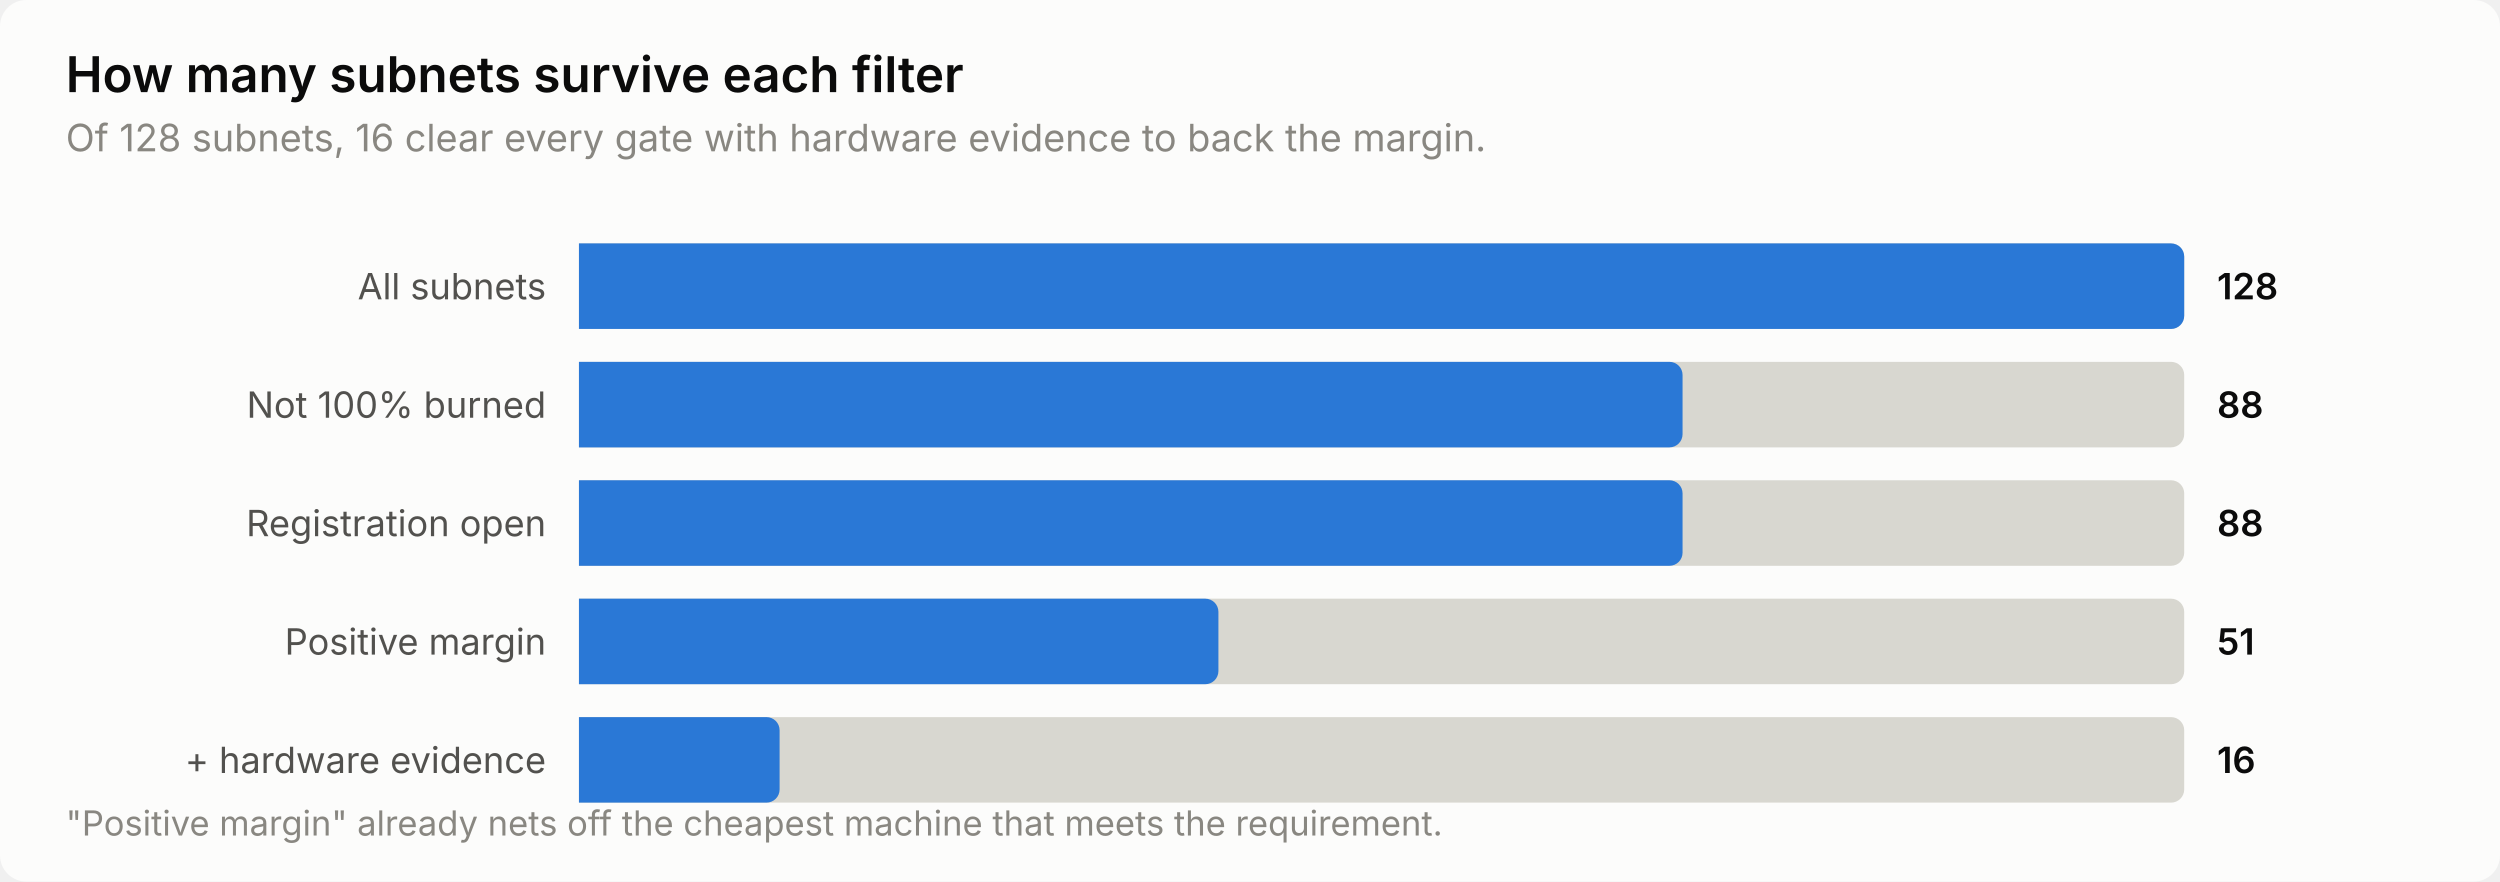
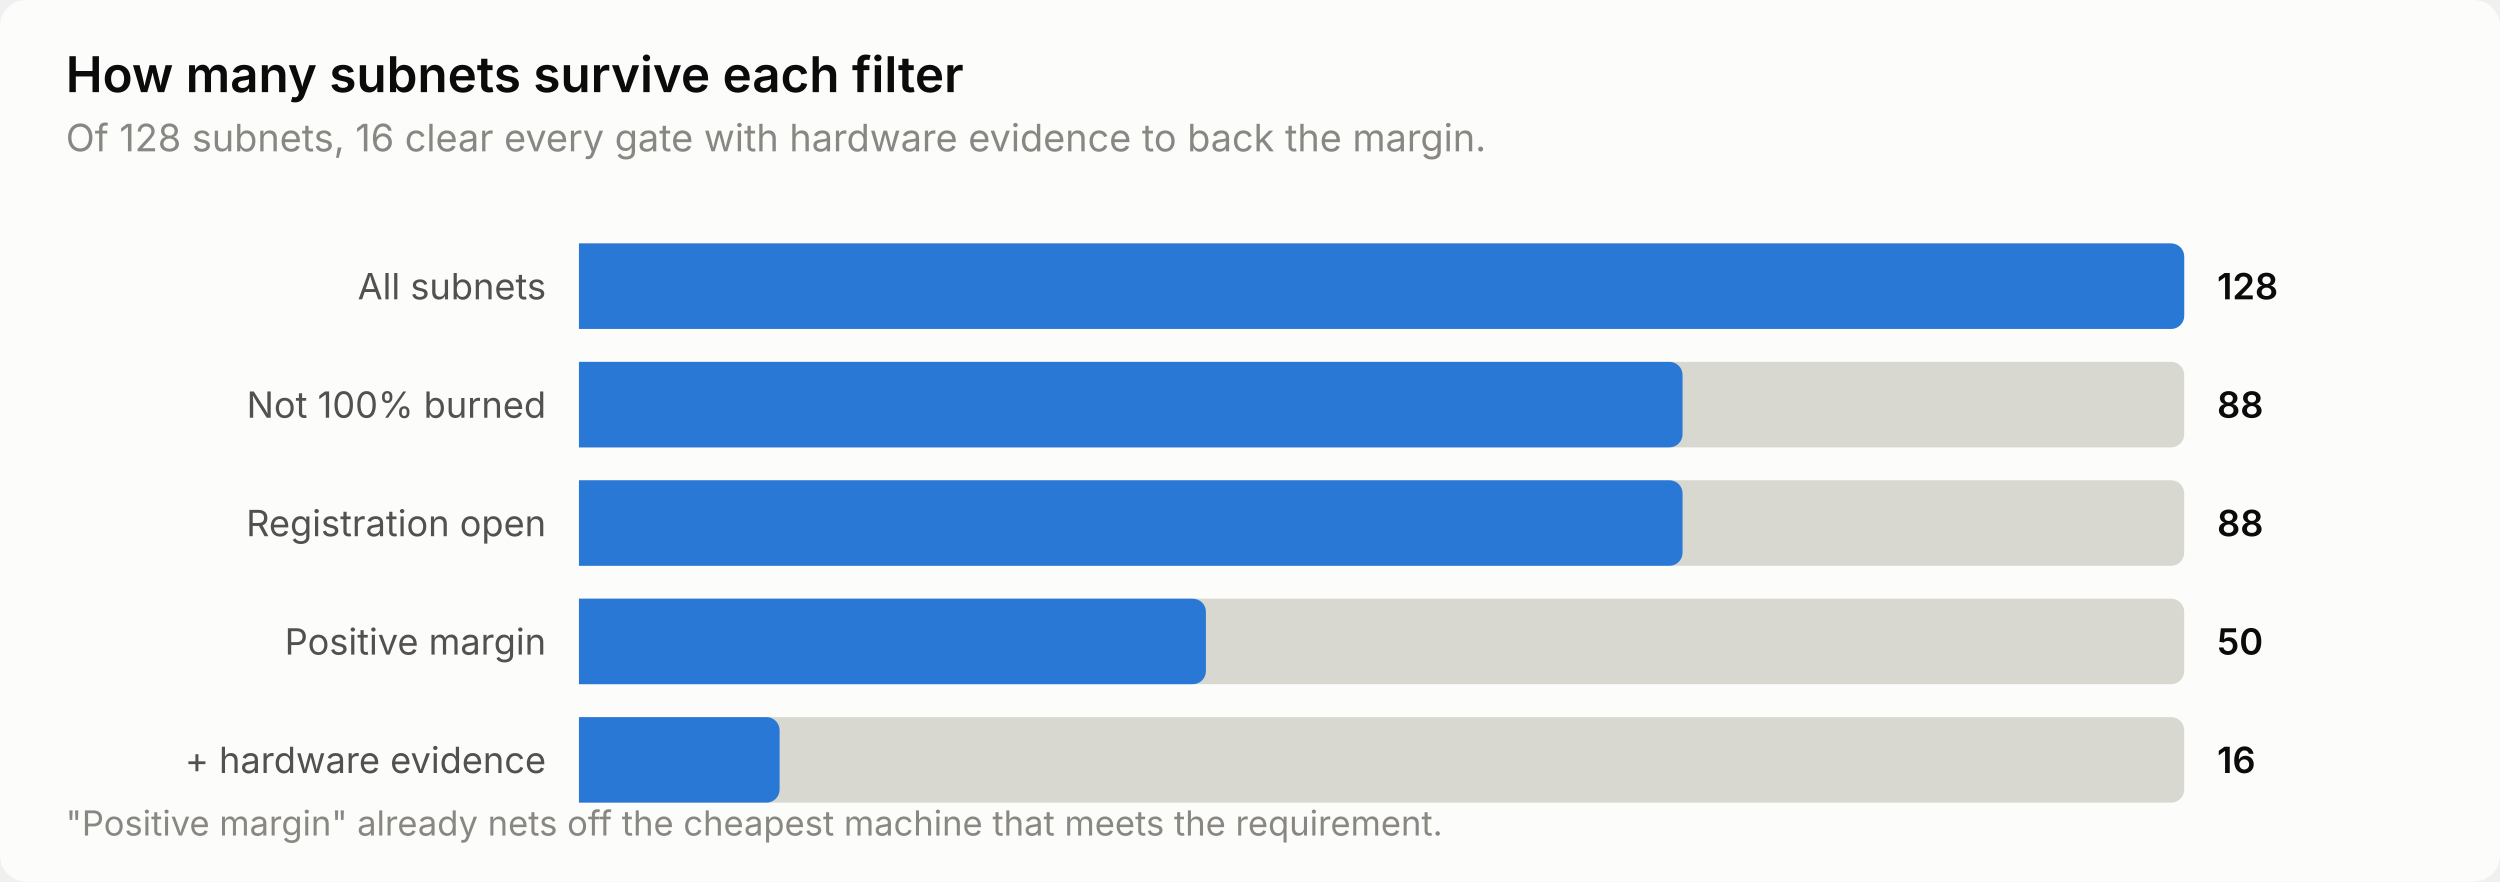
<svg xmlns="http://www.w3.org/2000/svg" width="760" height="268" viewBox="0 0 760 268" role="img" aria-label="How many subnets survive each filter">
  <style>
    text { font-family: system-ui, -apple-system, 'Segoe UI', sans-serif; }
    .t-title { font-size: 15px; font-weight: 600; }
    .t-sub { font-size: 11.5px; }
    .t-lab { font-size: 11px; }
    .t-val { font-size: 11px; font-weight: 600; font-variant-numeric: tabular-nums; }
    .t-tick { font-size: 10.5px; font-variant-numeric: tabular-nums; }

    .surface { fill: #fcfcfb; }
    .ink { fill: #0b0b0b; }
    .ink2 { fill: #52514e; }
    .muted { fill: #898781; }
    .grid { stroke: #e1e0d9; }
    .axis { stroke: #c3c2b7; }
    .accent { fill: #2a78d6; }
    .critical { fill: #d03b3b; }
    .deemph { fill: #d8d7d0; }

    @media (prefers-color-scheme: dark) {
      .surface { fill: #1a1a19; }
      .ink { fill: #ffffff; }
      .ink2 { fill: #c3c2b7; }
      .muted { fill: #898781; }
      .grid { stroke: #2c2c2a; }
      .axis { stroke: #383835; }
      .accent { fill: #3987e5; }
      .deemph { fill: #3a3a37; }
    }
</style>
  <rect class="surface" width="760" height="268" rx="8" />
  <text class="ink t-title" x="20" y="28">How many subnets survive each filter</text>
  <text class="muted t-sub" x="20" y="46">Of 128 subnets, 16 clear every gate with hardware evidence to back the margin.</text>
  <text class="ink2 t-lab" x="166" y="91" text-anchor="end">All subnets</text>
  <path class="deemph" d="M176.0,74.0 H660.0 a4.0,4.0 0 0 1 4.0,4.0 V96.0 a4.0,4.0 0 0 1 -4.0,4.0 H176.0 Z" />
  <path class="accent" d="M176.0,74.0 H660.0 a4.0,4.0 0 0 1 4.0,4.0 V96.0 a4.0,4.0 0 0 1 -4.0,4.0 H176.0 Z" />
  <text class="ink t-val" x="674" y="91">128</text>
  <text class="ink2 t-lab" x="166" y="127" text-anchor="end">Not 100% burned</text>
  <path class="deemph" d="M176.0,110.0 H660.0 a4.0,4.0 0 0 1 4.0,4.0 V132.0 a4.0,4.0 0 0 1 -4.0,4.0 H176.0 Z" />
  <path class="accent" d="M176.0,110.0 H507.5 a4.0,4.0 0 0 1 4.0,4.0 V132.0 a4.0,4.0 0 0 1 -4.0,4.0 H176.0 Z" />
  <text class="ink t-val" x="674" y="127">88</text>
  <text class="ink2 t-lab" x="166" y="163" text-anchor="end">Registration open</text>
  <path class="deemph" d="M176.0,146.0 H660.0 a4.0,4.0 0 0 1 4.0,4.0 V168.0 a4.0,4.0 0 0 1 -4.0,4.0 H176.0 Z" />
  <path class="accent" d="M176.0,146.0 H507.5 a4.0,4.0 0 0 1 4.0,4.0 V168.0 a4.0,4.0 0 0 1 -4.0,4.0 H176.0 Z" />
  <text class="ink t-val" x="674" y="163">88</text>
  <text class="ink2 t-lab" x="166" y="199" text-anchor="end">Positive margin</text>
  <path class="deemph" d="M176.0,182.0 H660.0 a4.0,4.0 0 0 1 4.0,4.0 V204.0 a4.0,4.0 0 0 1 -4.0,4.0 H176.0 Z" />
-   <path class="accent" d="M176.0,182.0 H366.4 a4.0,4.0 0 0 1 4.0,4.0 V204.0 a4.0,4.0 0 0 1 -4.0,4.0 H176.0 Z" />
-   <text class="ink t-val" x="674" y="199">51</text>
+   <path class="accent" d="M176.0,182.0 H362.6 a4.0,4.0 0 0 1 4.0,4.0 V204.0 a4.0,4.0 0 0 1 -4.0,4.0 H176.0 Z" />
+   <text class="ink t-val" x="674" y="199">50</text>
  <text class="ink2 t-lab" x="166" y="235" text-anchor="end">+ hardware evidence</text>
  <path class="deemph" d="M176.0,218.0 H660.0 a4.0,4.0 0 0 1 4.0,4.0 V240.0 a4.0,4.0 0 0 1 -4.0,4.0 H176.0 Z" />
  <path class="accent" d="M176.0,218.0 H233.0 a4.0,4.0 0 0 1 4.0,4.0 V240.0 a4.0,4.0 0 0 1 -4.0,4.0 H176.0 Z" />
  <text class="ink t-val" x="674" y="235">16</text>
  <text class="muted t-tick" x="20" y="254">"Positive margin" already nets off the cheapest machine that meets the requirement.</text>
</svg>
